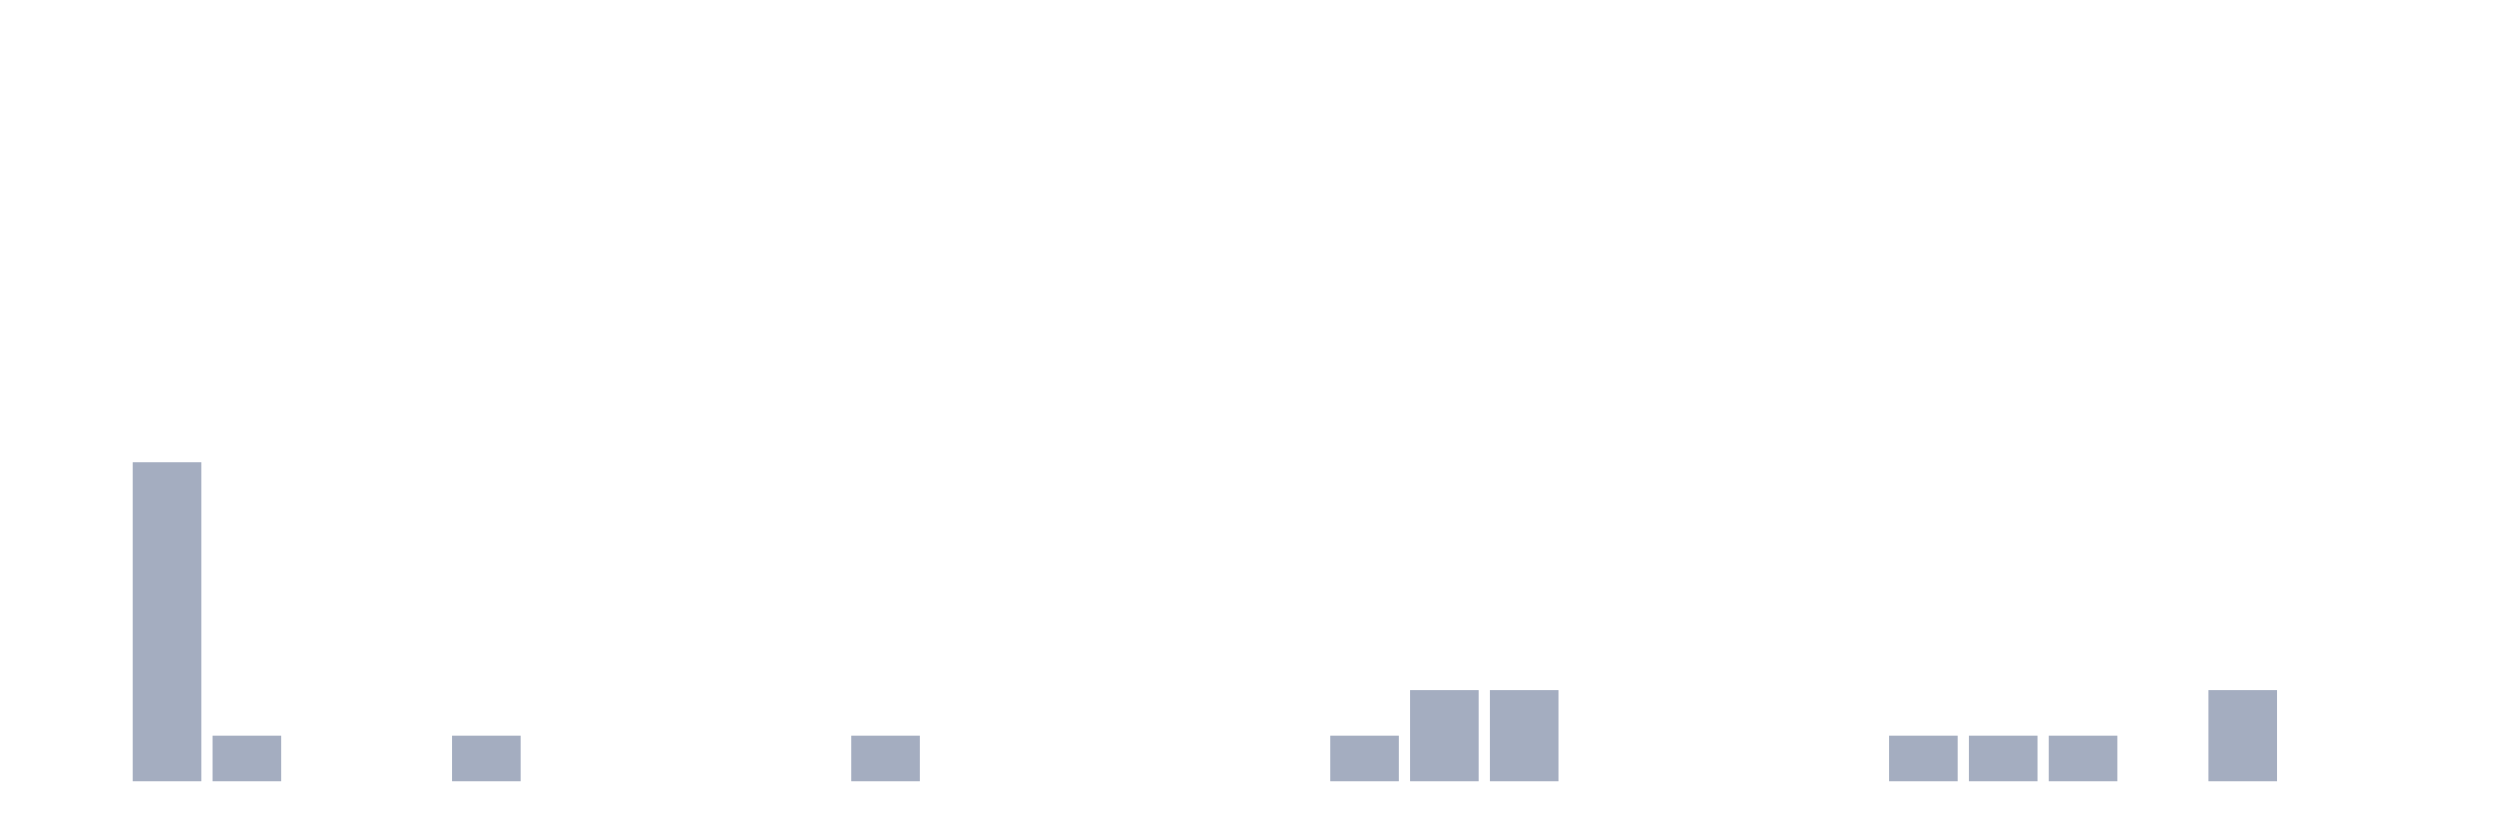
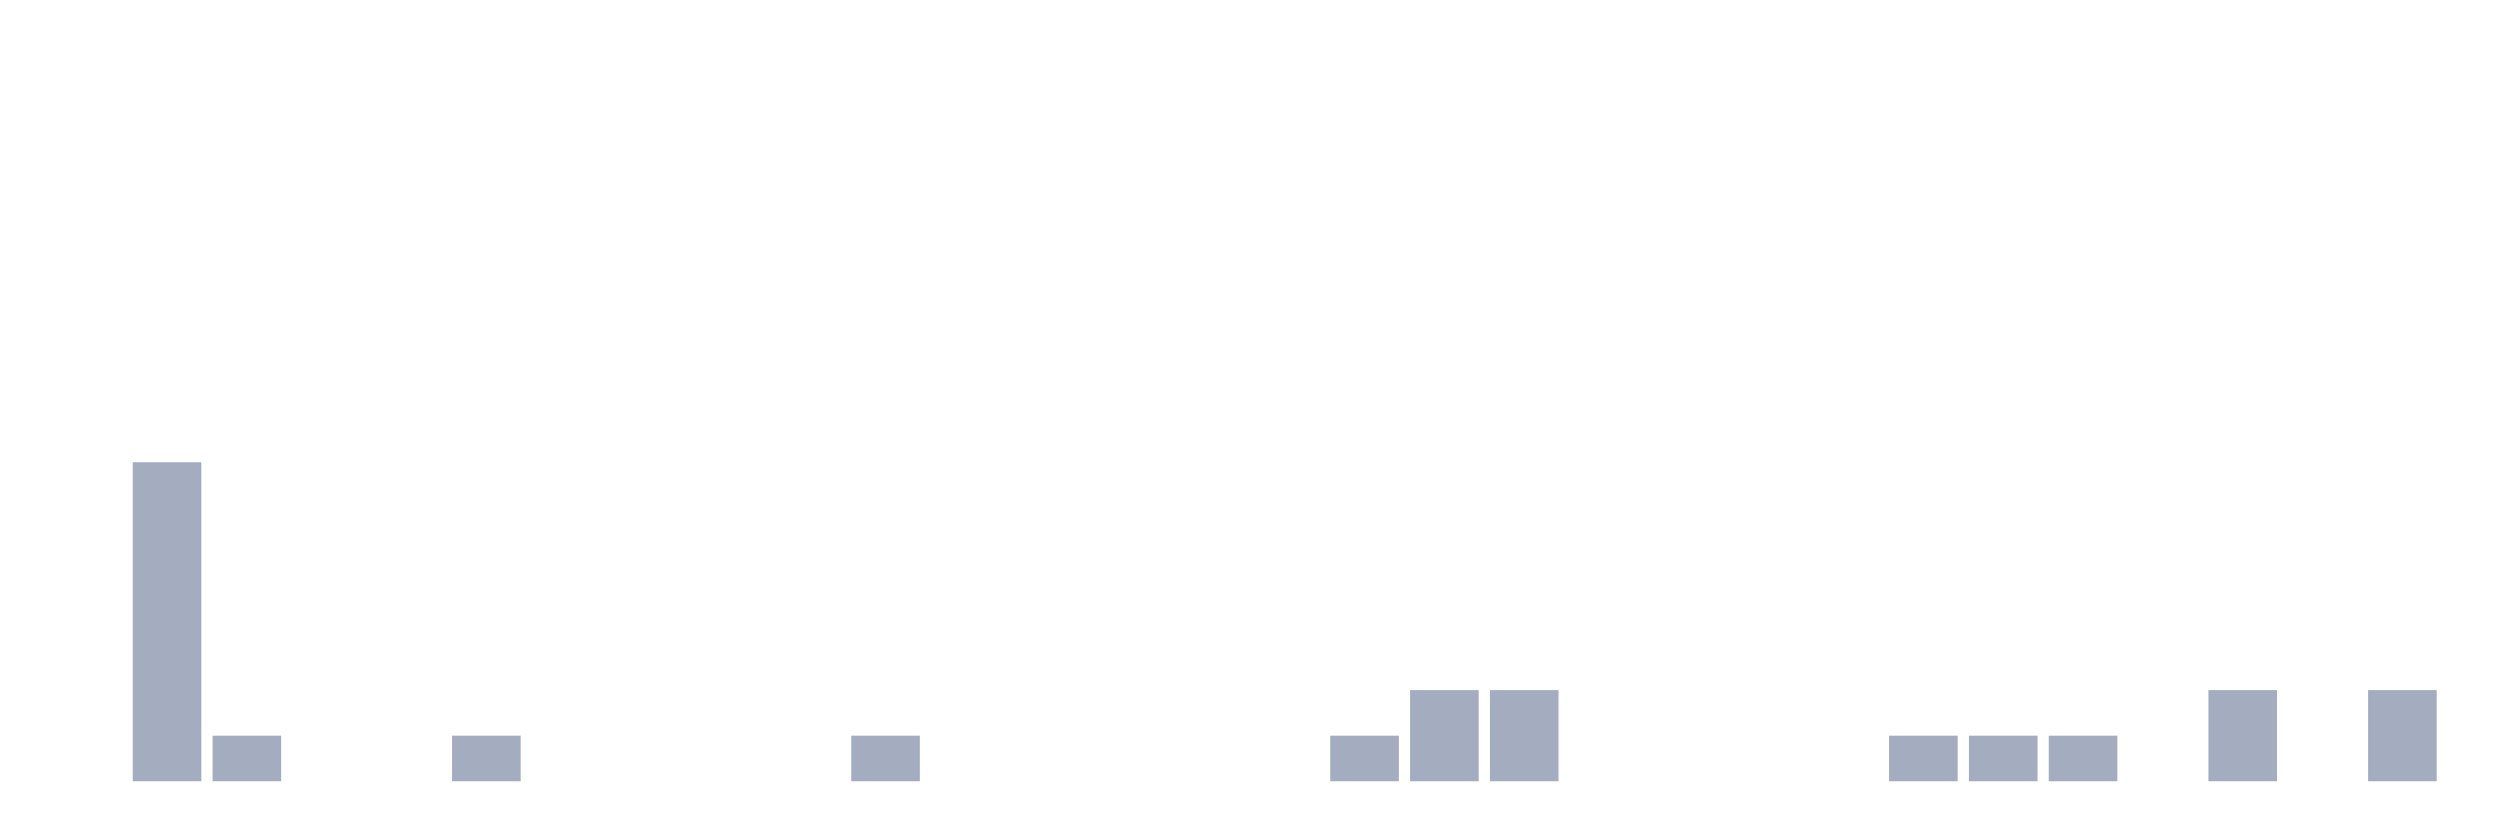
<svg xmlns="http://www.w3.org/2000/svg" viewBox="0 0 480 160">
  <g transform="translate(10,10)">
    <rect class="bar" x="0.153" width="13.175" y="140" height="0" fill="rgb(164,173,192)" />
    <rect class="bar" x="15.482" width="13.175" y="78.75" height="61.25" fill="rgb(164,173,192)" />
    <rect class="bar" x="30.81" width="13.175" y="131.25" height="8.75" fill="rgb(164,173,192)" />
    <rect class="bar" x="46.138" width="13.175" y="140" height="0" fill="rgb(164,173,192)" />
    <rect class="bar" x="61.466" width="13.175" y="140" height="0" fill="rgb(164,173,192)" />
    <rect class="bar" x="76.794" width="13.175" y="131.25" height="8.75" fill="rgb(164,173,192)" />
    <rect class="bar" x="92.123" width="13.175" y="140" height="0" fill="rgb(164,173,192)" />
    <rect class="bar" x="107.451" width="13.175" y="140" height="0" fill="rgb(164,173,192)" />
    <rect class="bar" x="122.779" width="13.175" y="140" height="0" fill="rgb(164,173,192)" />
    <rect class="bar" x="138.107" width="13.175" y="140" height="0" fill="rgb(164,173,192)" />
    <rect class="bar" x="153.436" width="13.175" y="131.25" height="8.75" fill="rgb(164,173,192)" />
    <rect class="bar" x="168.764" width="13.175" y="140" height="0" fill="rgb(164,173,192)" />
    <rect class="bar" x="184.092" width="13.175" y="140" height="0" fill="rgb(164,173,192)" />
    <rect class="bar" x="199.42" width="13.175" y="140" height="0" fill="rgb(164,173,192)" />
    <rect class="bar" x="214.748" width="13.175" y="140" height="0" fill="rgb(164,173,192)" />
    <rect class="bar" x="230.077" width="13.175" y="140" height="0" fill="rgb(164,173,192)" />
    <rect class="bar" x="245.405" width="13.175" y="131.25" height="8.75" fill="rgb(164,173,192)" />
    <rect class="bar" x="260.733" width="13.175" y="122.5" height="17.5" fill="rgb(164,173,192)" />
    <rect class="bar" x="276.061" width="13.175" y="122.5" height="17.5" fill="rgb(164,173,192)" />
    <rect class="bar" x="291.39" width="13.175" y="140" height="0" fill="rgb(164,173,192)" />
    <rect class="bar" x="306.718" width="13.175" y="140" height="0" fill="rgb(164,173,192)" />
    <rect class="bar" x="322.046" width="13.175" y="140" height="0" fill="rgb(164,173,192)" />
    <rect class="bar" x="337.374" width="13.175" y="140" height="0" fill="rgb(164,173,192)" />
    <rect class="bar" x="352.702" width="13.175" y="131.25" height="8.75" fill="rgb(164,173,192)" />
    <rect class="bar" x="368.031" width="13.175" y="131.25" height="8.75" fill="rgb(164,173,192)" />
    <rect class="bar" x="383.359" width="13.175" y="131.25" height="8.75" fill="rgb(164,173,192)" />
    <rect class="bar" x="398.687" width="13.175" y="140" height="0" fill="rgb(164,173,192)" />
    <rect class="bar" x="414.015" width="13.175" y="122.5" height="17.5" fill="rgb(164,173,192)" />
    <rect class="bar" x="429.344" width="13.175" y="140" height="0" fill="rgb(164,173,192)" />
-     <rect class="bar" x="444.672" width="13.175" y="140" height="0" fill="rgb(164,173,192)" />
+     <rect class="bar" x="444.672" width="13.175" y="122.5" height="17.5" fill="rgb(164,173,192)" />
  </g>
</svg>
